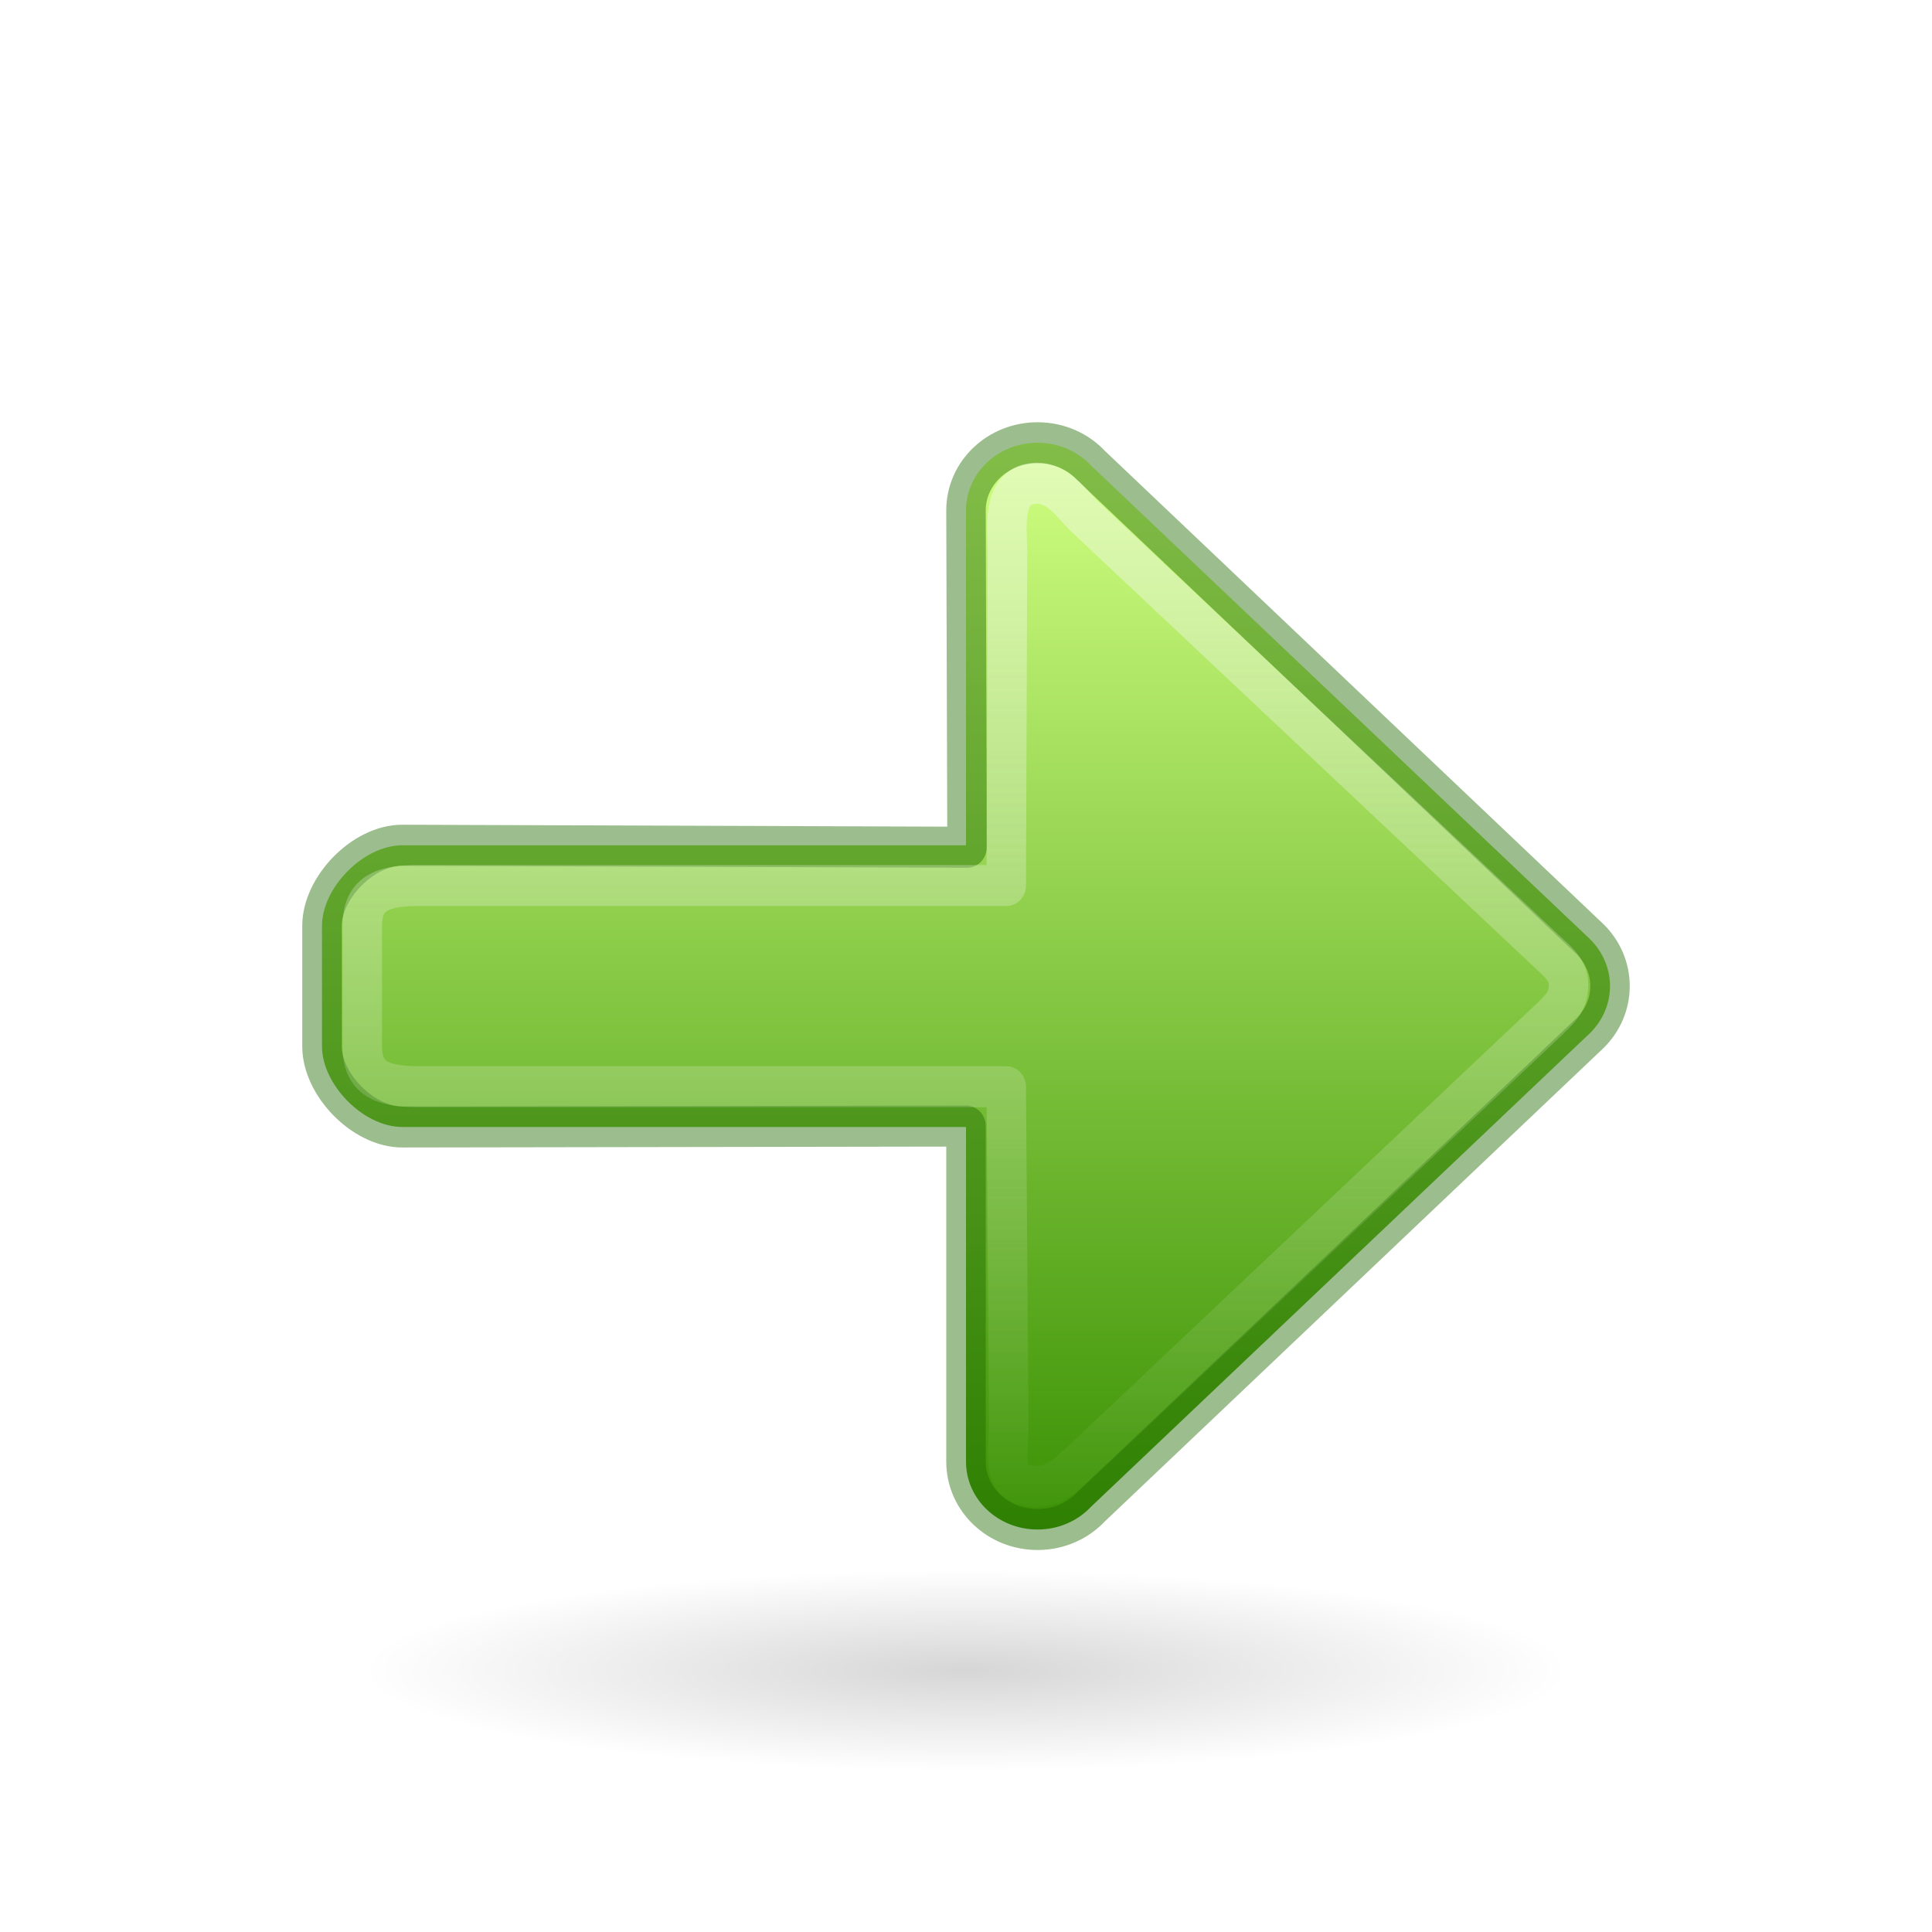
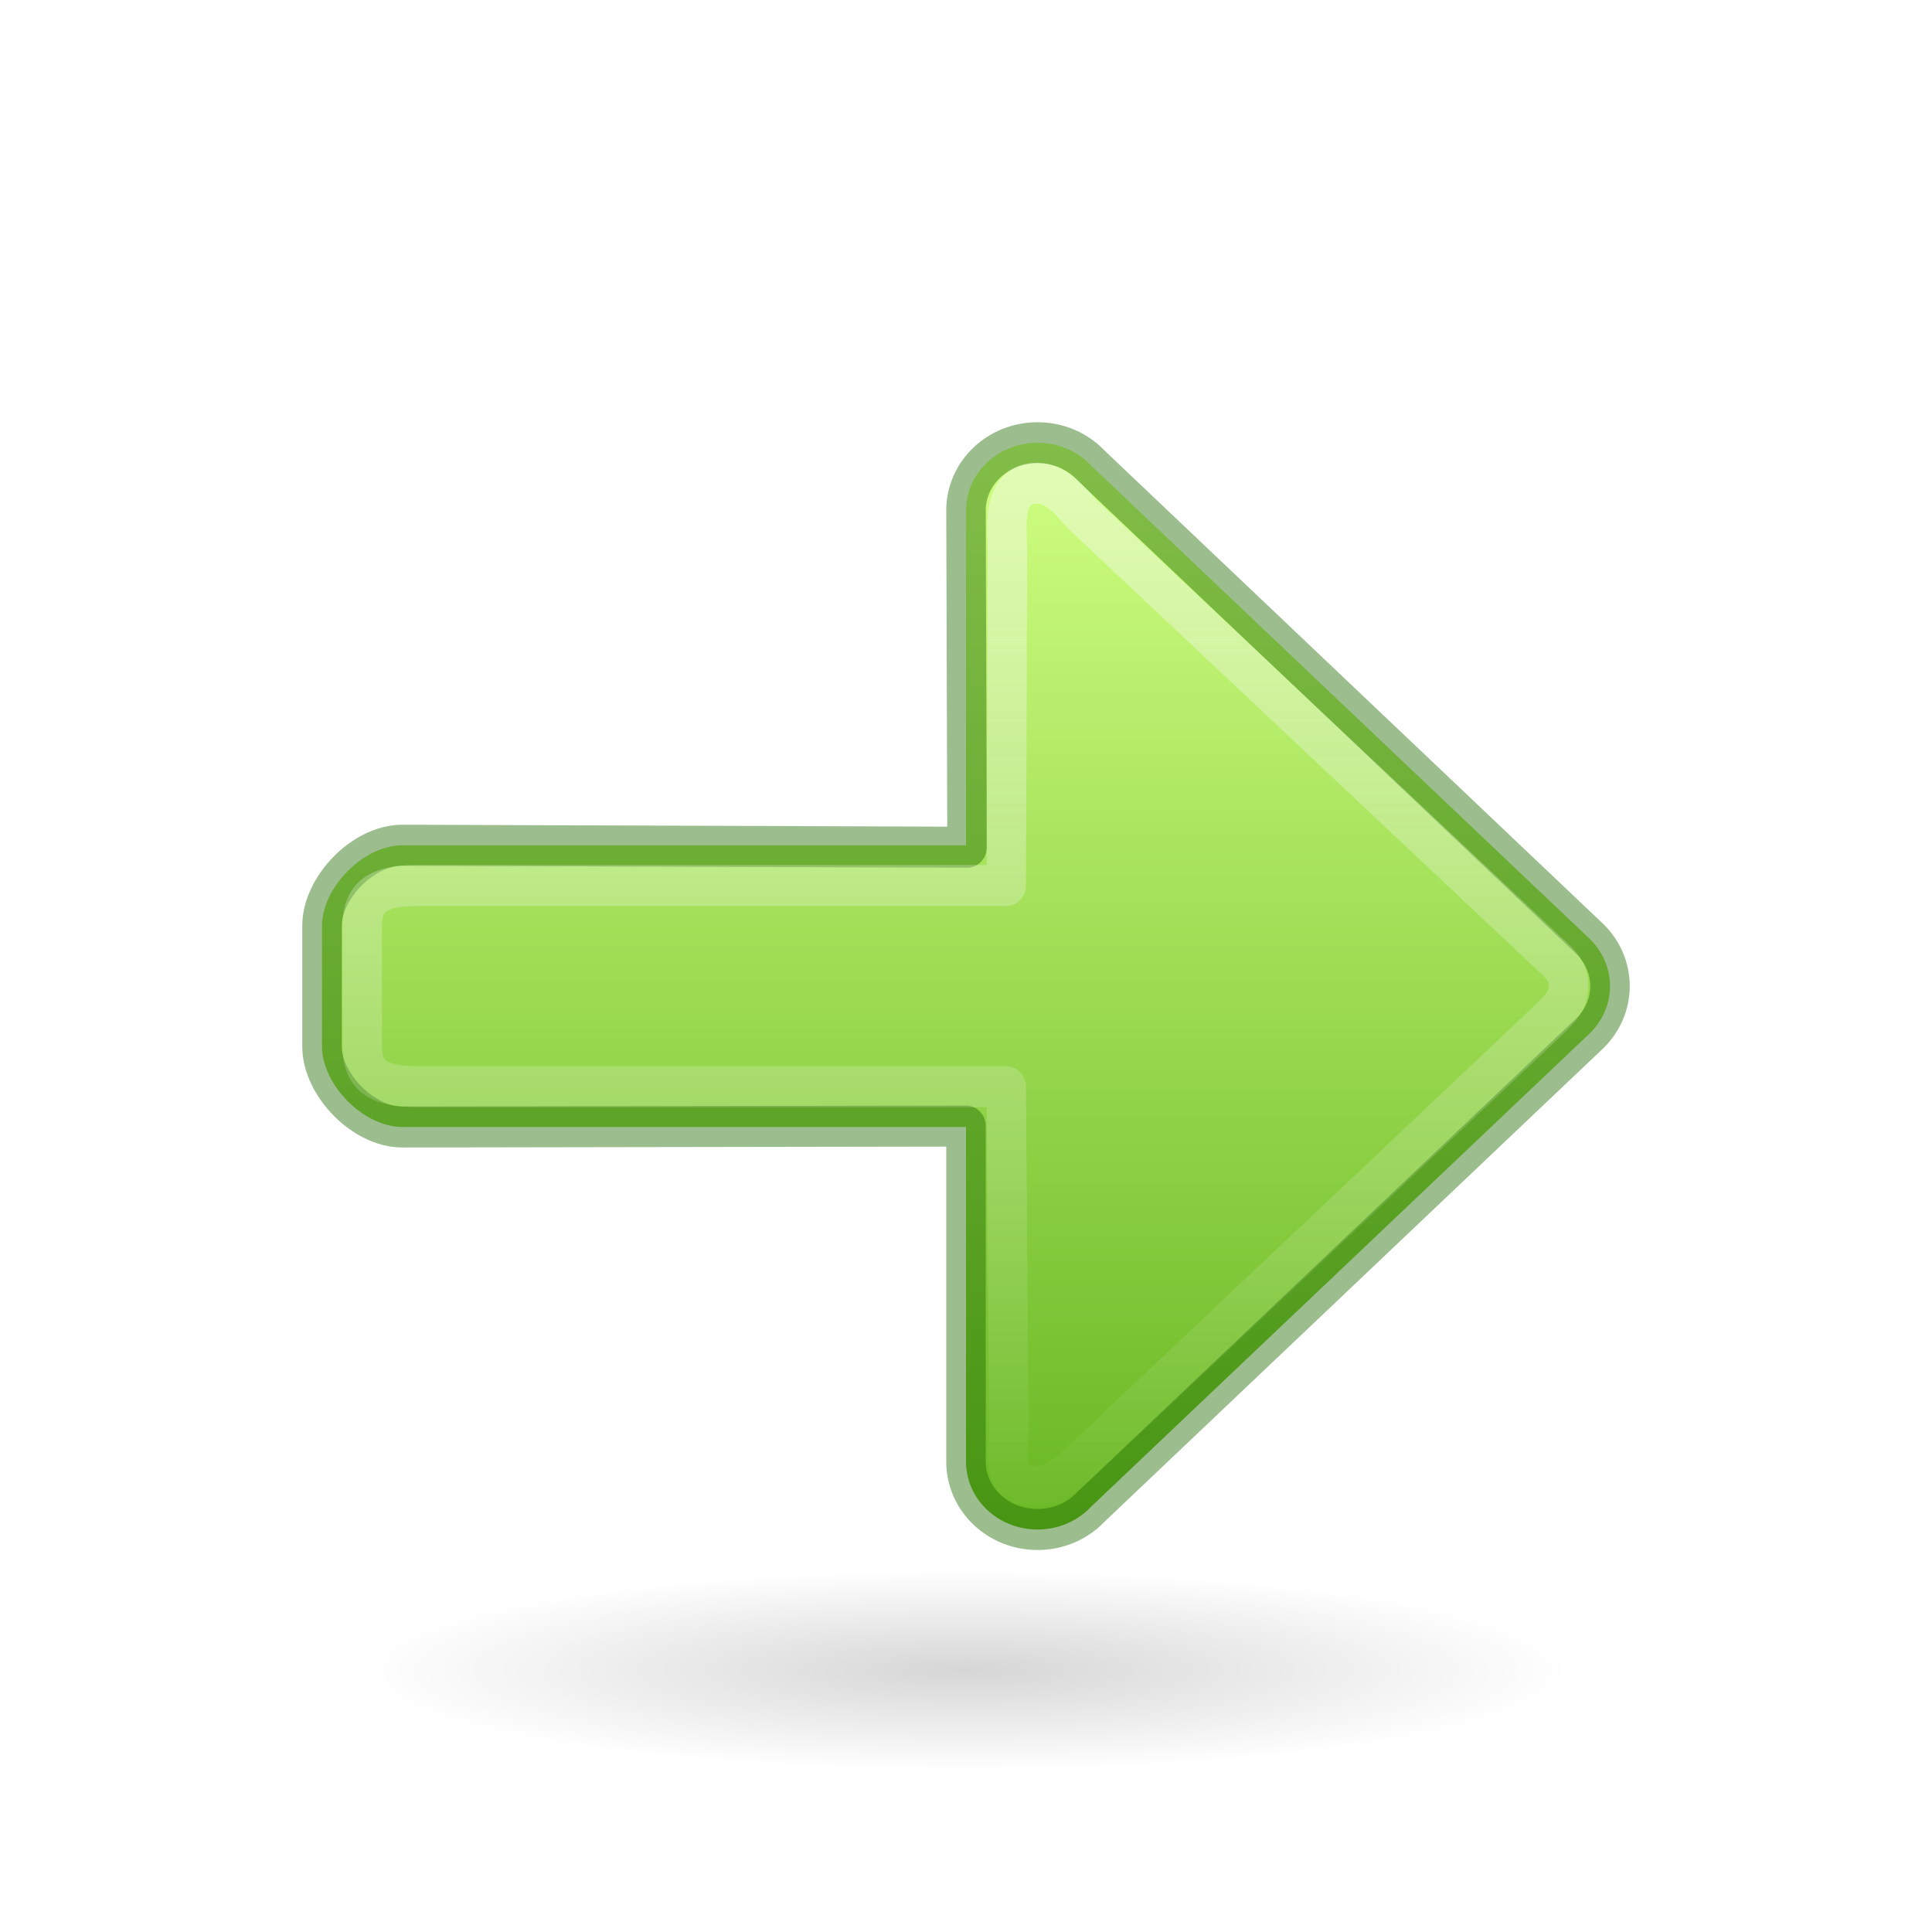
- <svg xmlns="http://www.w3.org/2000/svg" xmlns:ns2="http://www.openswatchbook.org/uri/2009/osb" xmlns:xlink="http://www.w3.org/1999/xlink" version="1.1" id="svg2510" height="48px" width="48px">
+ <svg xmlns="http://www.w3.org/2000/svg" xmlns:ns2="http://www.openswatchbook.org/uri/2009/osb" xmlns:xlink="http://www.w3.org/1999/xlink" width="48px" height="48px" id="svg2510" version="1.1">
  <defs id="defs2512">
    <linearGradient id="linearGradient1111">
-       <stop id="stop1107" offset="0" style="stop-color:#fafafa;stop-opacity:1;" />
-       <stop id="stop1109" offset="1" style="stop-color:#fafafa;stop-opacity:0;" />
+       <stop style="stop-color:#fafafa;stop-opacity:1;" offset="0" id="stop1107" />
+       <stop style="stop-color:#fafafa;stop-opacity:0;" offset="1" id="stop1109" />
    </linearGradient>
    <linearGradient id="linearGradient1353">
-       <stop style="stop-color:#3a9104;stop-opacity:1" offset="0" id="stop1349" />
-       <stop style="stop-color:#d1ff82;stop-opacity:1" offset="1" id="stop1351" />
+       <stop id="stop1349" offset="0" style="stop-color:#68b723;stop-opacity:1" />
+       <stop id="stop1351" offset="1" style="stop-color:#d1ff82;stop-opacity:1" />
    </linearGradient>
    <linearGradient id="linearGradient5105">
-       <stop style="stop-color:black;stop-opacity:1;" offset="0" id="stop5107" />
-       <stop style="stop-color:black;stop-opacity:0;" offset="1" id="stop5109" />
+       <stop id="stop5107" offset="0" style="stop-color:black;stop-opacity:1;" />
+       <stop id="stop5109" offset="1" style="stop-color:black;stop-opacity:0;" />
    </linearGradient>
-     <radialGradient r="8.062" fy="19.031" fx="11.25" cy="19.031" cx="11.25" gradientTransform="matrix(1.860465,0,0,0.310034,3.069768,35.59958)" gradientUnits="userSpaceOnUse" id="radialGradient2604" xlink:href="#linearGradient5105" />
-     <linearGradient id="linearGradient4526" ns2:paint="solid">
-       <stop style="stop-color:#ffffff;stop-opacity:1;" offset="0" id="stop4528" />
+     <radialGradient xlink:href="#linearGradient5105" id="radialGradient2604" gradientUnits="userSpaceOnUse" gradientTransform="matrix(1.860465,0,0,0.310034,3.069768,35.59958)" cx="11.25" cy="19.031" fx="11.25" fy="19.031" r="8.062" />
+     <linearGradient ns2:paint="solid" id="linearGradient4526">
+       <stop id="stop4528" offset="0" style="stop-color:#ffffff;stop-opacity:1;" />
    </linearGradient>
-     <linearGradient gradientTransform="translate(0,-2)" gradientUnits="userSpaceOnUse" y2="27" x2="12" y1="27" x1="38" id="linearGradient1064" xlink:href="#linearGradient1353" />
-     <linearGradient gradientUnits="userSpaceOnUse" y2="25" x2="38.963" y1="25" x1="12" id="linearGradient1113" xlink:href="#linearGradient1111" />
+     <linearGradient xlink:href="#linearGradient1353" id="linearGradient1064" x1="38" y1="27" x2="12" y2="27" gradientUnits="userSpaceOnUse" gradientTransform="translate(0,-2)" />
+     <linearGradient xlink:href="#linearGradient1111" id="linearGradient1113" x1="12" y1="25" x2="38.963" y2="25" gradientUnits="userSpaceOnUse" />
  </defs>
-   <path style="display:inline;overflow:visible;visibility:visible;opacity:0.163;fill:url(#radialGradient2604);fill-opacity:1;fill-rule:nonzero;stroke:none;stroke-width:2.446;stroke-linecap:butt;stroke-linejoin:miter;stroke-miterlimit:4;stroke-dasharray:none;stroke-dashoffset:0;stroke-opacity:1;marker:none;marker-start:none;marker-mid:none;marker-end:none" id="path4346" d="m 39,41.5 a 15,2.5 0 1 1 -30,0 15,2.5 0 1 1 30,0 z" />
-   <g style="stroke-width:0.981" id="g833" transform="matrix(0,1.038461,1,0,-4.8076925e-7,-1.461537)">
-     <path id="path873-5" style="opacity:1;fill:url(#linearGradient1064);fill-opacity:1;stroke:none;stroke-width:3.925;stroke-linecap:round;stroke-linejoin:round" d="m 38,25.778 c 0,-0.985 -0.725,-1.778 -1.625,-1.778 H 28.37 V 10 c 0,-0.985 -1.026,-2 -1.926,-2 H 23.556 C 22.655,8 21.63,9.015 21.63,10 V 24 H 13.625 c -0.9,0 -1.625,0.793 -1.625,1.778 0,0.531 0.211,1.005 0.546,1.33 L 23.886,39.514 C 24.177,39.814 24.568,40 25,40 c 0.432,0 0.823,-0.186 1.114,-0.486 L 37.454,27.108 c 0.335,-0.325 0.546,-0.799 0.546,-1.33 z" />
-     <path id="path873-5-5" style="opacity:1;fill:none;fill-opacity:1;stroke:#206b00;stroke-width:0.981;stroke-linecap:round;stroke-linejoin:round;stroke-miterlimit:4;stroke-dasharray:none;stroke-opacity:0.444" d="m 38,25.778 c 0,-0.985 -0.725,-1.778 -1.625,-1.778 H 28.348 L 28.37,10 C 28.372,9.015 27.345,8 26.444,8 h -2.889 c -0.9,0 -1.929,1.015 -1.926,2 L 21.677,24.026 13.625,24 C 12.725,23.997 12,24.793 12,25.778 c 0,0.531 0.211,1.005 0.546,1.33 L 23.886,39.514 C 24.177,39.814 24.568,40 25,40 c 0.432,0 0.823,-0.186 1.114,-0.486 L 37.454,27.108 c 0.335,-0.325 0.546,-0.799 0.546,-1.33 z" />
-     <path id="path873-5-5-3" style="opacity:1;fill:none;fill-opacity:1;stroke:url(#linearGradient1113);stroke-width:0.981;stroke-linecap:round;stroke-linejoin:round;stroke-miterlimit:4;stroke-dasharray:none;stroke-opacity:0.444" d="m 36.969,25.771 c 0,-0.929 -0.667,-0.715 -1.496,-0.708 L 27.407,25 V 10.5 C 27.411,9.571 27.273,9 26.444,9 H 23.556 C 22.727,9 22.584,9.571 22.593,10.5 V 25 l -7.94,0.031 c -0.577,0.002 -1.684,-0.189 -1.684,0.74 0,0.501 0.444,0.823 0.753,1.13 l 10.378,11.453 c 0.268,0.284 0.472,0.615 0.869,0.615 0.398,0 0.57,-0.206 0.838,-0.49 L 36.31,26.932 c 0.246,-0.307 0.659,-0.66 0.659,-1.161 z" />
+   <path d="m 39,41.5 a 15,2.5 0 1 1 -30,0 15,2.5 0 1 1 30,0 z" id="path4346" style="display:inline;overflow:visible;visibility:visible;opacity:0.163;fill:url(#radialGradient2604);fill-opacity:1;fill-rule:nonzero;stroke:none;stroke-width:2.446;stroke-linecap:butt;stroke-linejoin:miter;stroke-miterlimit:4;stroke-dasharray:none;stroke-dashoffset:0;stroke-opacity:1;marker:none;marker-start:none;marker-mid:none;marker-end:none" />
+   <g transform="matrix(0,1.038461,1,0,-4.8076925e-7,-1.461537)" id="g833" style="stroke-width:0.981">
+     <path d="m 38,25.778 c 0,-0.985 -0.725,-1.778 -1.625,-1.778 H 28.37 V 10 c 0,-0.985 -1.026,-2 -1.926,-2 H 23.556 C 22.655,8 21.63,9.015 21.63,10 V 24 H 13.625 c -0.9,0 -1.625,0.793 -1.625,1.778 0,0.531 0.211,1.005 0.546,1.33 L 23.886,39.514 C 24.177,39.814 24.568,40 25,40 c 0.432,0 0.823,-0.186 1.114,-0.486 L 37.454,27.108 c 0.335,-0.325 0.546,-0.799 0.546,-1.33 z" style="opacity:1;fill:url(#linearGradient1064);fill-opacity:1;stroke:none;stroke-width:3.925;stroke-linecap:round;stroke-linejoin:round" id="path873-5" />
+     <path d="m 38,25.778 c 0,-0.985 -0.725,-1.778 -1.625,-1.778 H 28.348 L 28.37,10 C 28.372,9.015 27.345,8 26.444,8 h -2.889 c -0.9,0 -1.929,1.015 -1.926,2 L 21.677,24.026 13.625,24 C 12.725,23.997 12,24.793 12,25.778 c 0,0.531 0.211,1.005 0.546,1.33 L 23.886,39.514 C 24.177,39.814 24.568,40 25,40 c 0.432,0 0.823,-0.186 1.114,-0.486 L 37.454,27.108 c 0.335,-0.325 0.546,-0.799 0.546,-1.33 z" style="opacity:1;fill:none;fill-opacity:1;stroke:#206b00;stroke-width:0.981;stroke-linecap:round;stroke-linejoin:round;stroke-miterlimit:4;stroke-dasharray:none;stroke-opacity:0.444" id="path873-5-5" />
+     <path d="m 36.969,25.771 c 0,-0.929 -0.667,-0.715 -1.496,-0.708 L 27.407,25 V 10.5 C 27.411,9.571 27.273,9 26.444,9 H 23.556 C 22.727,9 22.584,9.571 22.593,10.5 V 25 l -7.94,0.031 c -0.577,0.002 -1.684,-0.189 -1.684,0.74 0,0.501 0.444,0.823 0.753,1.13 l 10.378,11.453 c 0.268,0.284 0.472,0.615 0.869,0.615 0.398,0 0.57,-0.206 0.838,-0.49 L 36.31,26.932 c 0.246,-0.307 0.659,-0.66 0.659,-1.161 z" style="opacity:1;fill:none;fill-opacity:1;stroke:url(#linearGradient1113);stroke-width:0.981;stroke-linecap:round;stroke-linejoin:round;stroke-miterlimit:4;stroke-dasharray:none;stroke-opacity:0.444" id="path873-5-5-3" />
  </g>
</svg>
